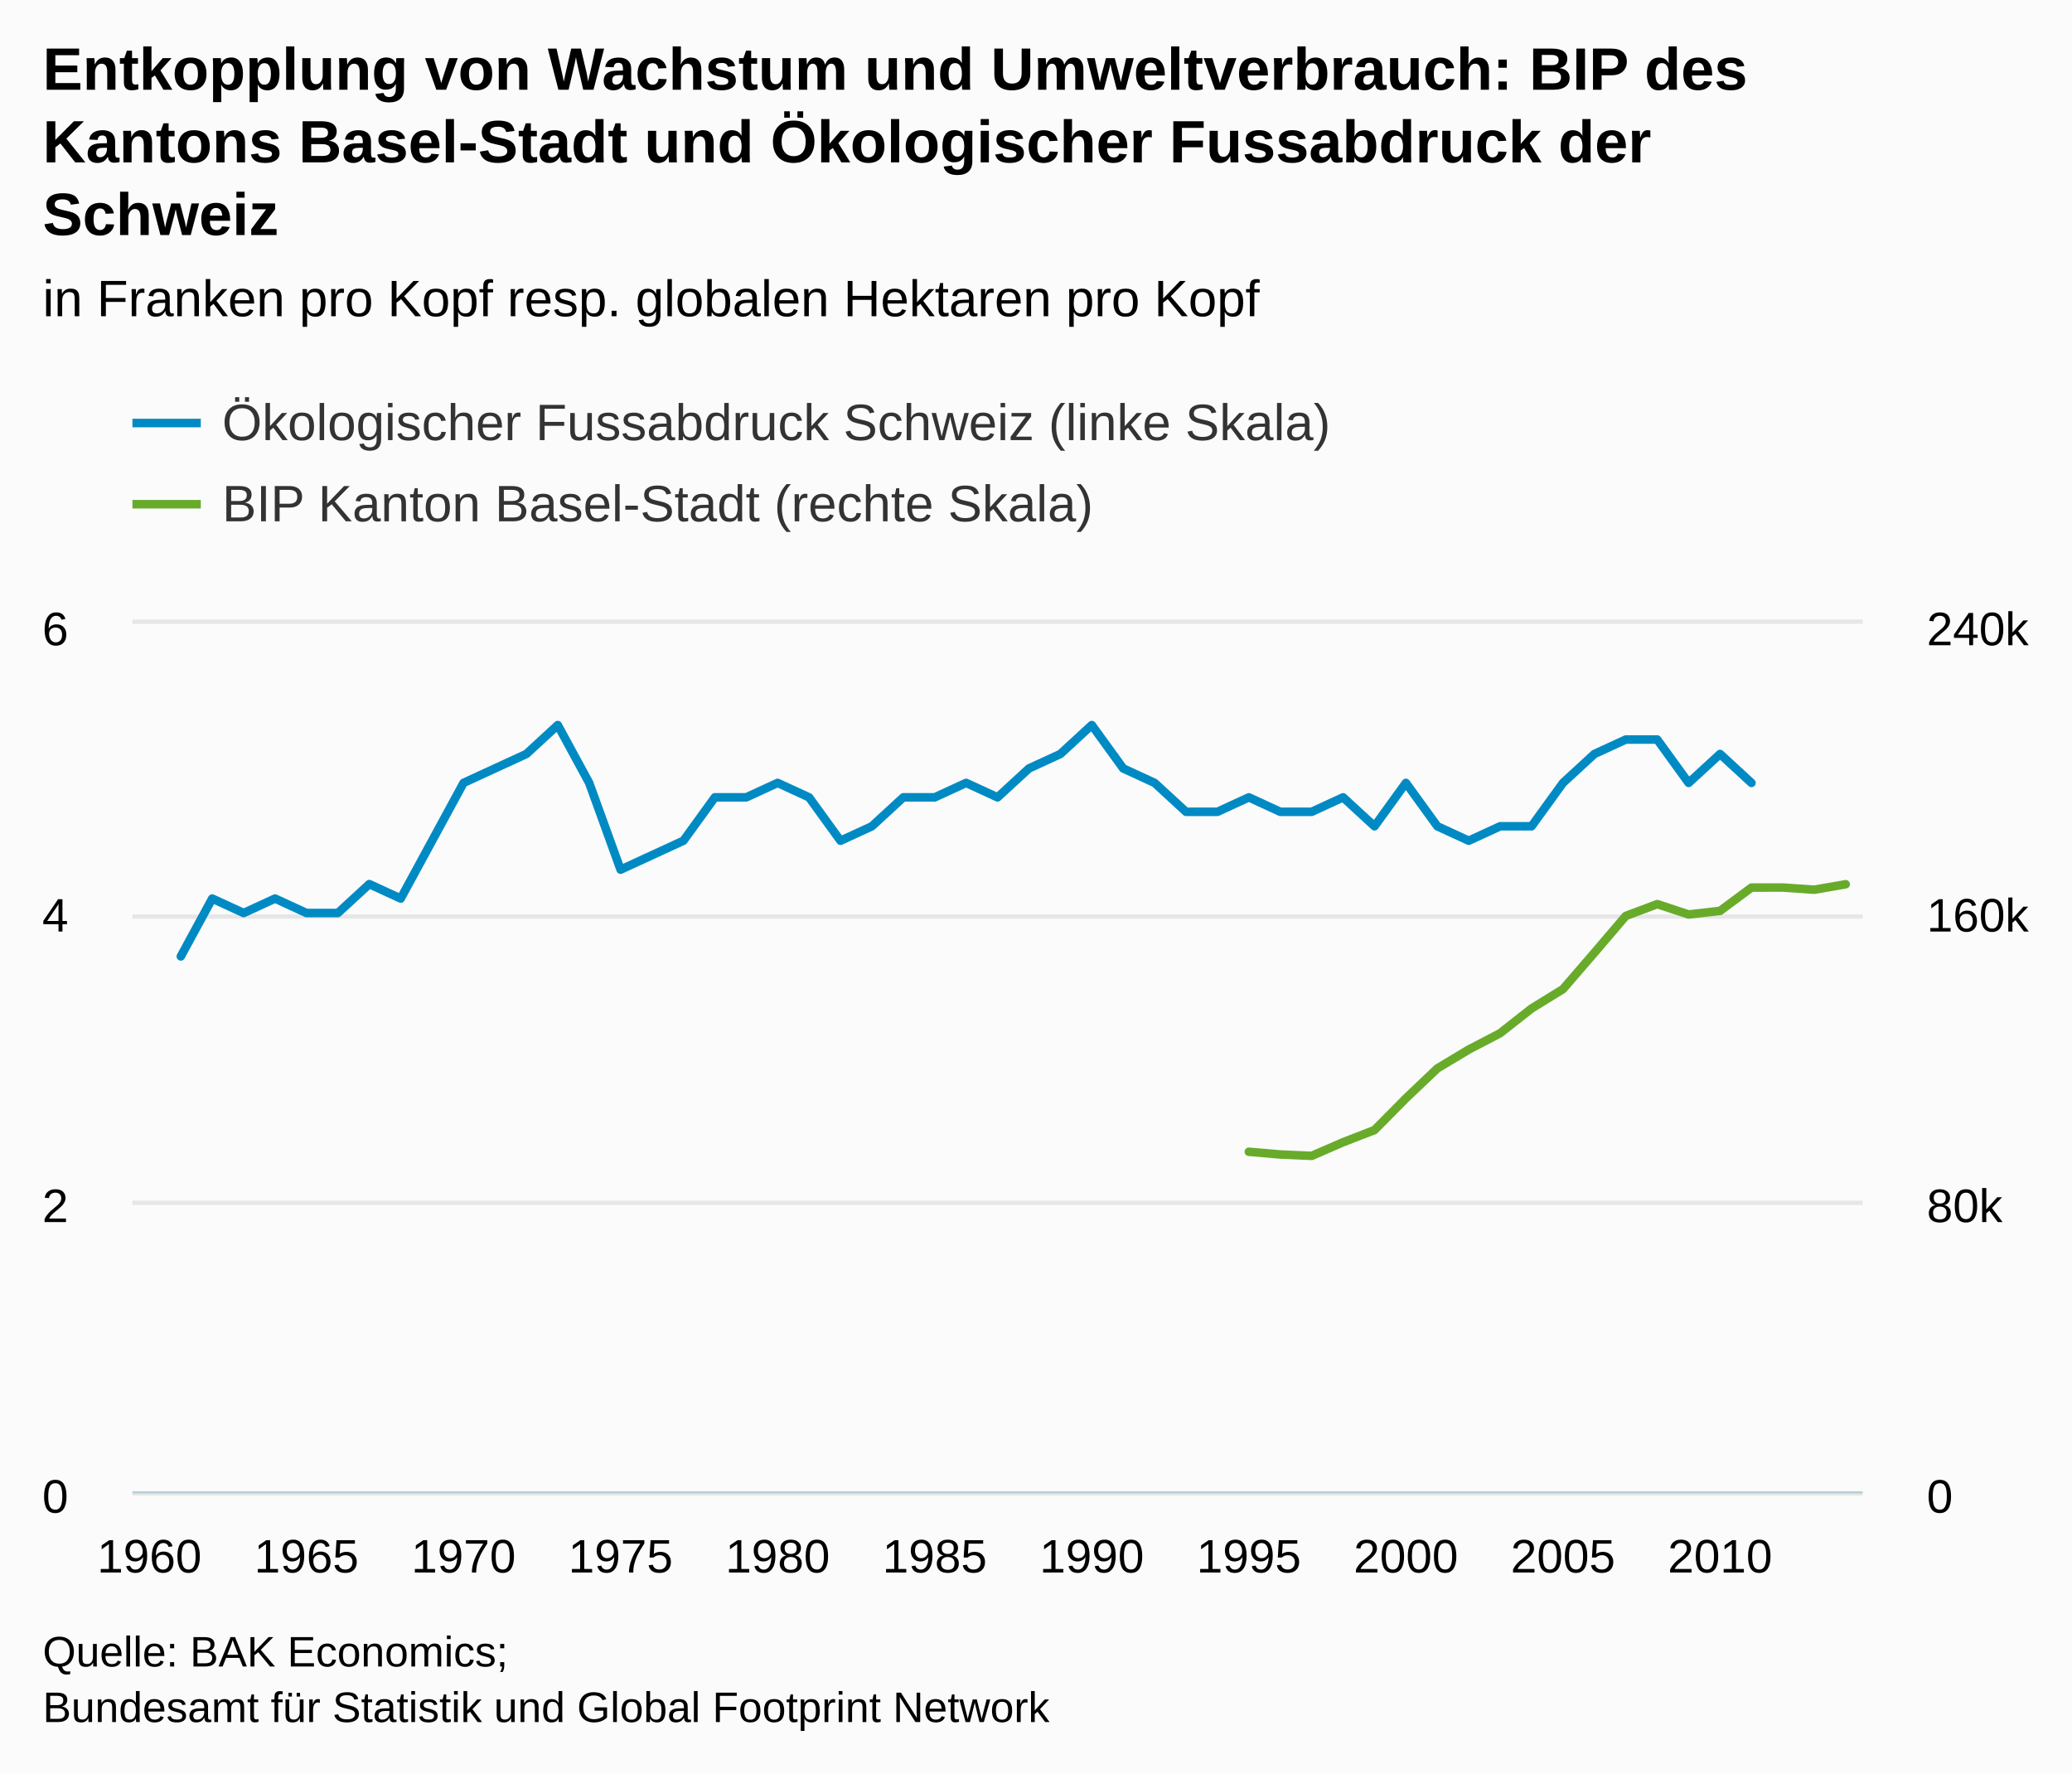
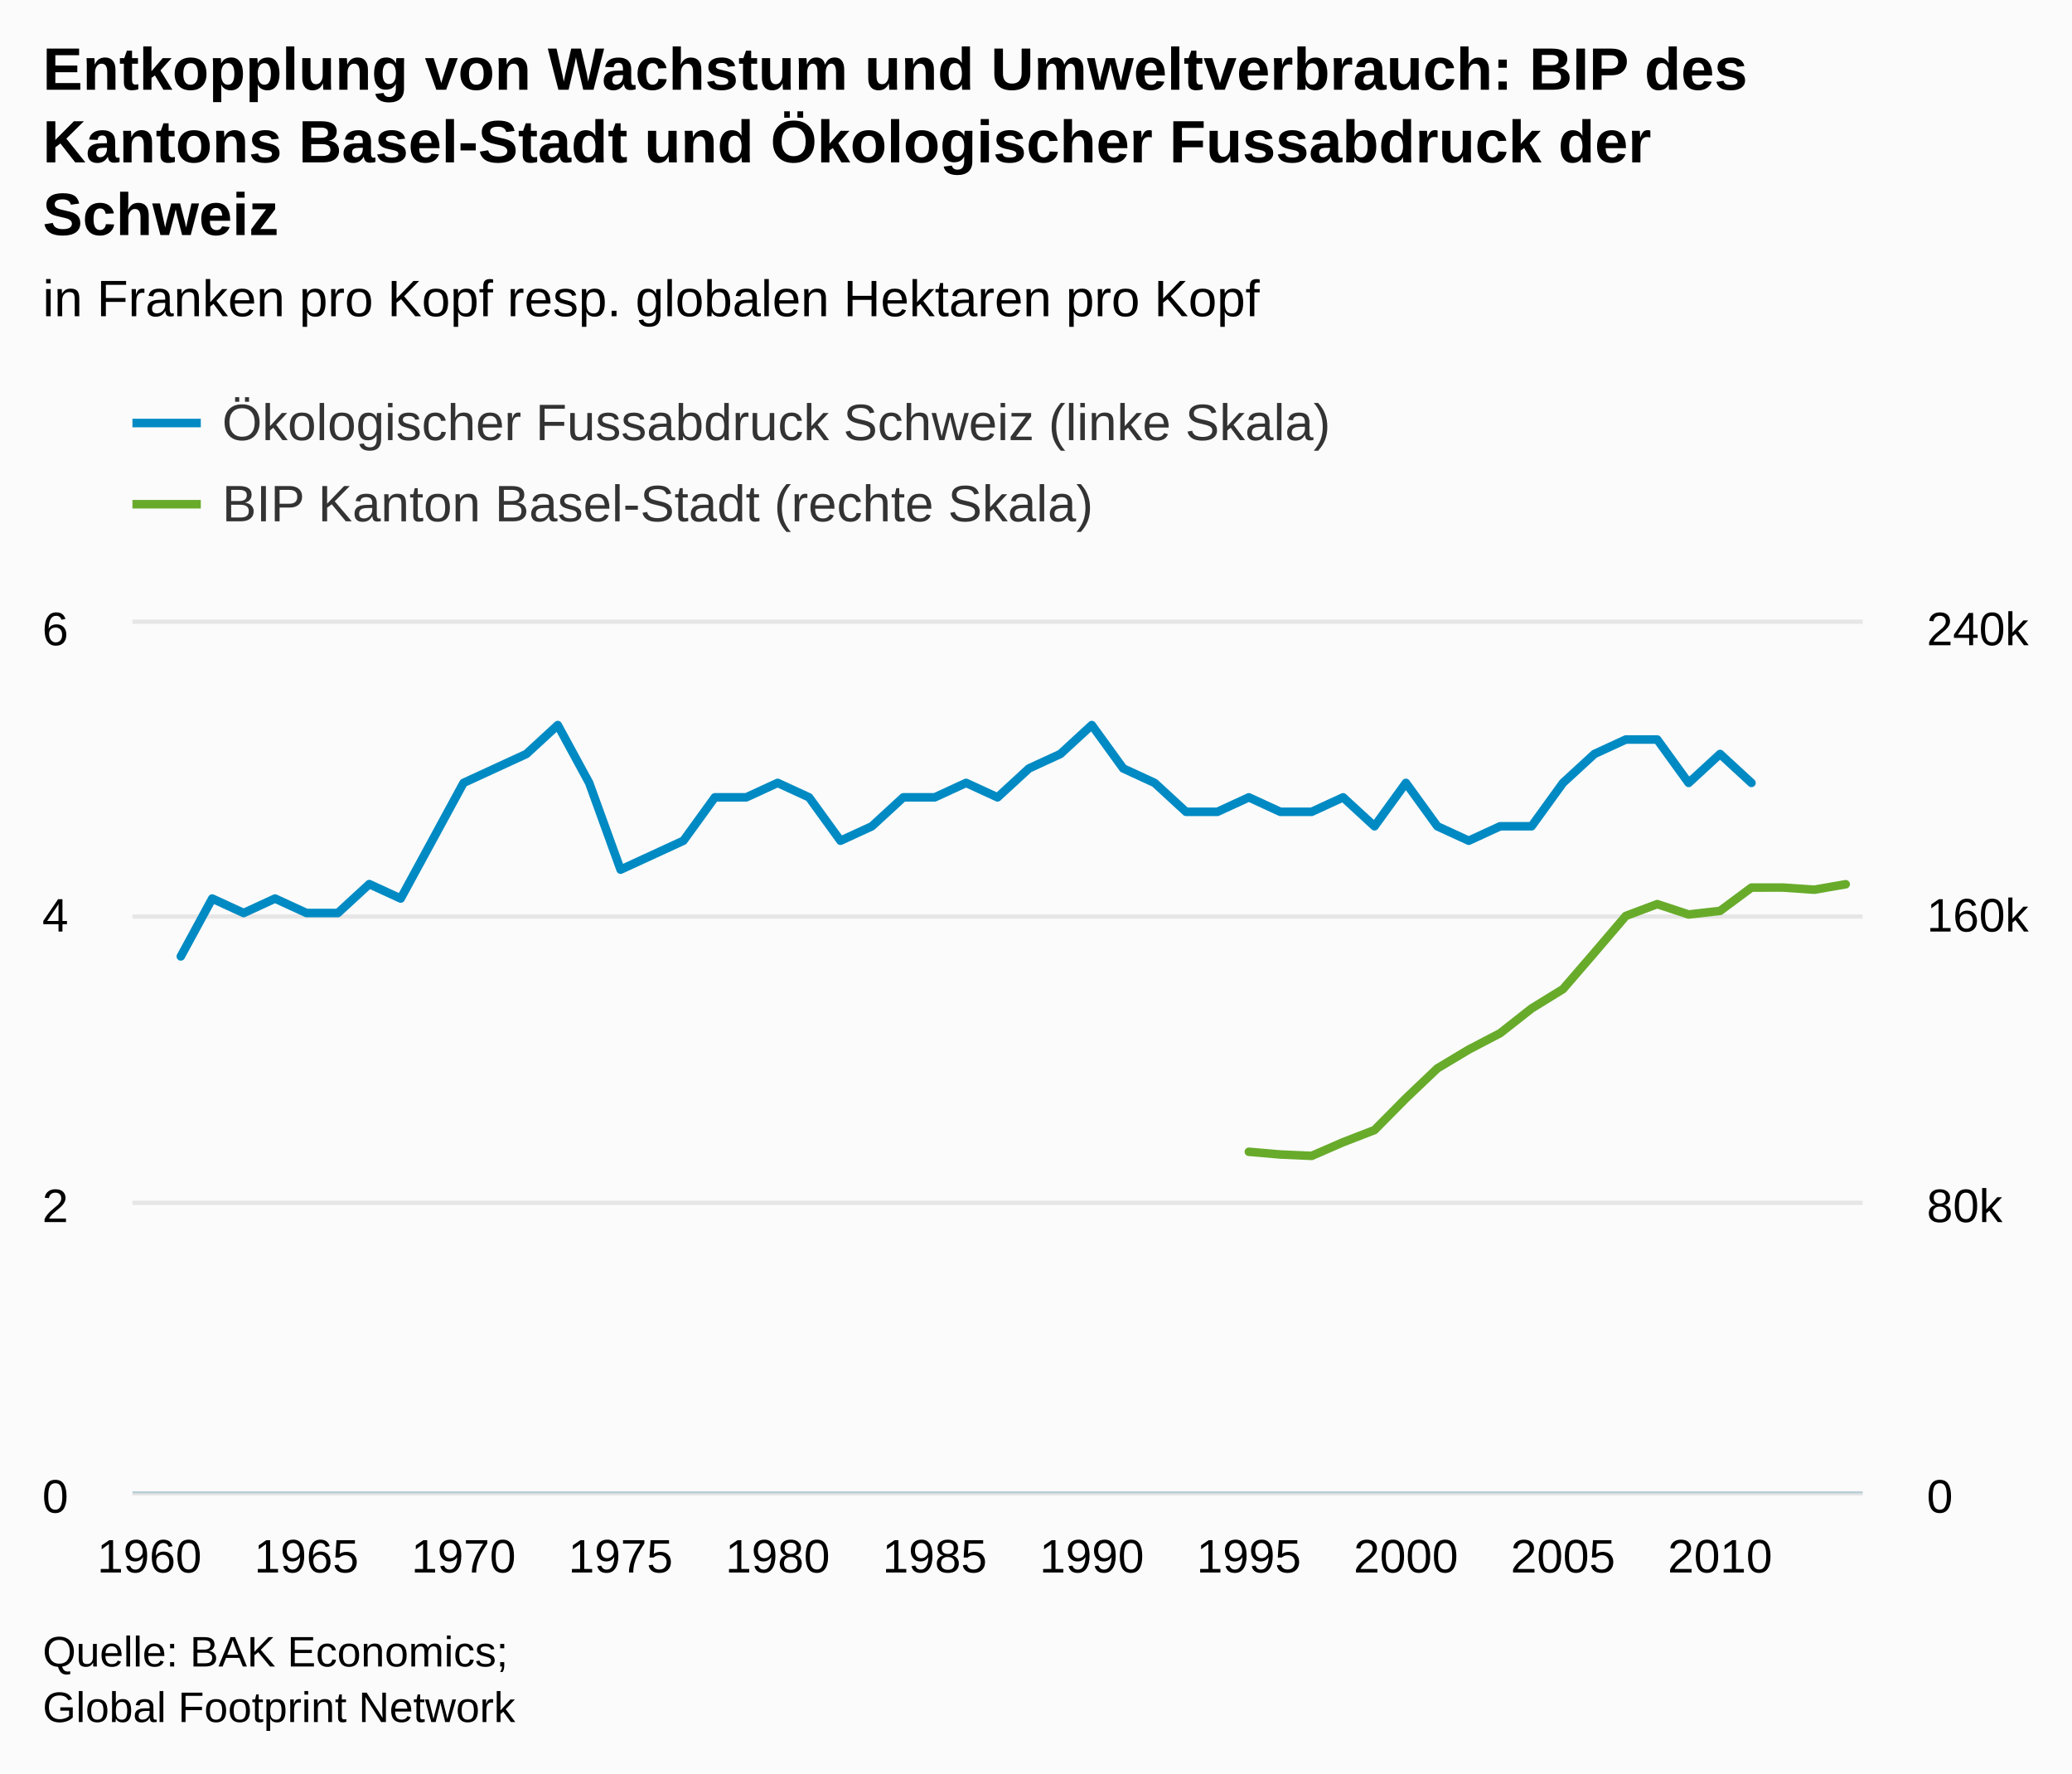
<svg xmlns="http://www.w3.org/2000/svg" version="1.1" class="highcharts-root" style="font-family:arial;font-size:12px;" viewBox="0 0 485 415">
  <defs>
    <clipPath>
      <rect x="0" y="0" width="405" height="203" fill="none" />
    </clipPath>
    <clipPath id="a">
      <rect x="0" y="0" width="405" height="203" fill="none" />
    </clipPath>
    <clipPath id="b">
      <rect x="0" y="0" width="405" height="203" fill="none" />
    </clipPath>
  </defs>
  <rect fill="#fbfbfb" class="highcharts-background" x="0" y="0" width="485" height="415" rx="0" ry="0" />
  <rect fill="none" class="highcharts-plot-background" x="31" y="146" width="405" height="203" />
  <g class="highcharts-pane-group" />
  <g class="highcharts-grid highcharts-xaxis-grid ">
    <path fill="none" class="highcharts-grid-line" d="M 34.5 146 L 34.5 349" opacity="1" />
    <path fill="none" class="highcharts-grid-line" d="M 71.5 146 L 71.5 349" opacity="1" />
    <path fill="none" class="highcharts-grid-line" d="M 107.5 146 L 107.5 349" opacity="1" />
    <path fill="none" class="highcharts-grid-line" d="M 144.5 146 L 144.5 349" opacity="1" />
    <path fill="none" class="highcharts-grid-line" d="M 181.5 146 L 181.5 349" opacity="1" />
    <path fill="none" class="highcharts-grid-line" d="M 218.5 146 L 218.5 349" opacity="1" />
    <path fill="none" class="highcharts-grid-line" d="M 255.5 146 L 255.5 349" opacity="1" />
    <path fill="none" class="highcharts-grid-line" d="M 291.5 146 L 291.5 349" opacity="1" />
    <path fill="none" class="highcharts-grid-line" d="M 328.5 146 L 328.5 349" opacity="1" />
    <path fill="none" class="highcharts-grid-line" d="M 365.5 146 L 365.5 349" opacity="1" />
    <path fill="none" class="highcharts-grid-line" d="M 402.5 146 L 402.5 349" opacity="1" />
  </g>
  <g class="highcharts-grid highcharts-yaxis-grid ">
    <path fill="none" stroke="#e6e6e6" stroke-width="1" class="highcharts-grid-line" d="M 31 349.5 L 436 349.5" opacity="1" />
    <path fill="none" stroke="#e6e6e6" stroke-width="1" class="highcharts-grid-line" d="M 31 281.5 L 436 281.5" opacity="1" />
    <path fill="none" stroke="#e6e6e6" stroke-width="1" class="highcharts-grid-line" d="M 31 214.5 L 436 214.5" opacity="1" />
    <path fill="none" stroke="#e6e6e6" stroke-width="1" class="highcharts-grid-line" d="M 31 145.5 L 436 145.5" opacity="1" />
  </g>
  <g class="highcharts-grid highcharts-yaxis-grid ">
    <path fill="none" class="highcharts-grid-line" d="M 31 349.5 L 436 349.5" opacity="1" />
    <path fill="none" class="highcharts-grid-line" d="M 31 281.5 L 436 281.5" opacity="1" />
    <path fill="none" class="highcharts-grid-line" d="M 31 214.5 L 436 214.5" opacity="1" />
    <path fill="none" class="highcharts-grid-line" d="M 31 146.5 L 436 146.5" opacity="1" />
  </g>
  <rect fill="none" class="highcharts-plot-border" x="31" y="146" width="405" height="203" />
  <g class="highcharts-axis highcharts-xaxis ">
    <path fill="none" class="highcharts-axis-line" stroke="#B9CFD7" stroke-width="0.5" d="M 31 349.25 L 436 349.25" />
  </g>
  <g class="highcharts-axis highcharts-yaxis ">
    <path fill="none" class="highcharts-axis-line" d="M 31 146 L 31 349" />
  </g>
  <g class="highcharts-axis highcharts-yaxis ">
    <path fill="none" class="highcharts-axis-line" d="M 436 146 L 436 349" />
  </g>
  <g class="highcharts-series-group">
    <g class="highcharts-series highcharts-series-0 highcharts-line-series highcharts-color-undefined " transform="translate(31,146) scale(1 1)" clip-path="url(#a)">
      <path fill="none" d="M 11.324 77.817 L 18.676 64.283 L 26.029 67.667 L 33.382 64.283 L 40.735 67.667 L 48.088 67.667 L 55.441 60.9 L 62.794 64.283 L 70.147 50.75 L 77.5 37.217 L 84.853 33.833 L 92.206 30.45 L 99.559 23.683 L 106.912 37.217 L 114.265 57.517 L 121.618 54.133 L 128.971 50.75 L 136.324 40.6 L 143.676 40.6 L 151.029 37.217 L 158.382 40.6 L 165.735 50.75 L 173.088 47.367 L 180.441 40.6 L 187.794 40.6 L 195.147 37.217 L 202.5 40.6 L 209.853 33.833 L 217.206 30.45 L 224.559 23.683 L 231.912 33.833 L 239.265 37.217 L 246.618 43.983 L 253.971 43.983 L 261.324 40.6 L 268.676 43.983 L 276.029 43.983 L 283.382 40.6 L 290.735 47.367 L 298.088 37.217 L 305.441 47.367 L 312.794 50.75 L 320.147 47.367 L 327.5 47.367 L 334.853 37.217 L 342.206 30.45 L 349.559 27.067 L 356.912 27.067 L 364.265 37.217 L 371.618 30.45 L 378.971 37.217" class="highcharts-graph" stroke="#008AC3" stroke-width="2" stroke-linejoin="round" stroke-linecap="round" />
    </g>
    <g class="highcharts-markers highcharts-series-0 highcharts-line-series highcharts-color-undefined " transform="translate(31,146) scale(1 1)" clip-path="none" />
    <g class="highcharts-series highcharts-series-1 highcharts-line-series highcharts-color-undefined " transform="translate(31,146) scale(1 1)" clip-path="url(#b)">
      <path fill="none" d="M 261.324 123.542 L 268.676 124.177 L 276.029 124.502 L 283.382 121.309 L 290.735 118.46 L 298.088 111.031 L 305.441 104.035 L 312.794 99.626 L 320.147 95.791 L 327.5 90.01 L 334.853 85.477 L 342.206 76.962 L 349.559 68.351 L 356.912 65.585 L 364.265 68.008 L 371.618 67.171 L 378.971 61.713 L 386.324 61.709 L 393.676 62.212 L 401.029 60.94" class="highcharts-graph" stroke="#68AB2B" stroke-width="2" stroke-linejoin="round" stroke-linecap="round" />
    </g>
    <g class="highcharts-markers highcharts-series-1 highcharts-line-series highcharts-color-undefined " transform="translate(31,146) scale(1 1)" clip-path="none" />
  </g>
  <text x="10" text-anchor="start" class="highcharts-title" style="color:#000000;font-size:14px;font-weight:bold;fill:#000000;" y="21">
    <tspan>Entkopplung von Wachstum und Umweltverbrauch: BIP des</tspan>
    <tspan dy="17" x="10">Kantons Basel-Stadt und Ökologischer Fussabdruck der</tspan>
    <tspan dy="17" x="10">Schweiz</tspan>
  </text>
  <text x="10" text-anchor="start" class="highcharts-subtitle" style="color:#000000;font-size:12px;font-weight:normal;font-family:arial;fill:#000000;" y="74">
    <tspan>in Franken pro Kopf resp. globalen Hektaren pro Kopf</tspan>
  </text>
  <g class="highcharts-legend" transform="translate(23,85)">
    <rect fill="none" class="highcharts-legend-box" rx="0" ry="0" x="0" y="0" width="296" height="49" visibility="visible" />
    <g>
      <g>
        <g class="highcharts-legend-item highcharts-line-series highcharts-color-undefined highcharts-series-0" transform="translate(8,3)">
          <path fill="none" d="M 0 11 L 16 11" class="highcharts-graph" stroke="#008AC3" stroke-width="2" />
          <text x="21" style="color:#333333;font-size:12px;font-weight:normal;cursor:pointer;fill:#333333;" text-anchor="start" y="15">
            <tspan>Ökologischer Fussabdruck Schweiz (linke Skala)</tspan>
          </text>
        </g>
        <g class="highcharts-legend-item highcharts-line-series highcharts-color-undefined highcharts-series-1" transform="translate(8,22)">
          <path fill="none" d="M 0 11 L 16 11" class="highcharts-graph" stroke="#68AB2B" stroke-width="2" />
          <text x="21" y="15" style="color:#333333;font-size:12px;font-weight:normal;cursor:pointer;fill:#333333;" text-anchor="start">
            <tspan>BIP Kanton Basel-Stadt (rechte Skala)</tspan>
          </text>
        </g>
      </g>
    </g>
  </g>
  <g class="highcharts-axis-labels highcharts-xaxis-labels ">
    <text x="34.971" style="color:#000000;cursor:default;font-size:11px;fill:#000000;" text-anchor="middle" transform="translate(0,0)" y="368" opacity="1">
      1960
    </text>
    <text x="71.735" style="color:#000000;cursor:default;font-size:11px;fill:#000000;" text-anchor="middle" transform="translate(0,0)" y="368" opacity="1">
      1965
    </text>
    <text x="108.5" style="color:#000000;cursor:default;font-size:11px;fill:#000000;" text-anchor="middle" transform="translate(0,0)" y="368" opacity="1">
      1970
    </text>
    <text x="145.265" style="color:#000000;cursor:default;font-size:11px;fill:#000000;" text-anchor="middle" transform="translate(0,0)" y="368" opacity="1">
      1975
    </text>
    <text x="182.029" style="color:#000000;cursor:default;font-size:11px;fill:#000000;" text-anchor="middle" transform="translate(0,0)" y="368" opacity="1">
      1980
    </text>
    <text x="218.794" style="color:#000000;cursor:default;font-size:11px;fill:#000000;" text-anchor="middle" transform="translate(0,0)" y="368" opacity="1">
      1985
    </text>
    <text x="255.559" style="color:#000000;cursor:default;font-size:11px;fill:#000000;" text-anchor="middle" transform="translate(0,0)" y="368" opacity="1">
      1990
    </text>
    <text x="292.324" style="color:#000000;cursor:default;font-size:11px;fill:#000000;" text-anchor="middle" transform="translate(0,0)" y="368" opacity="1">
      1995
    </text>
    <text x="329.088" style="color:#000000;cursor:default;font-size:11px;fill:#000000;" text-anchor="middle" transform="translate(0,0)" y="368" opacity="1">
      2000
    </text>
    <text x="365.853" style="color:#000000;cursor:default;font-size:11px;fill:#000000;" text-anchor="middle" transform="translate(0,0)" y="368" opacity="1">
      2005
    </text>
    <text x="402.618" style="color:#000000;cursor:default;font-size:11px;fill:#000000;" text-anchor="middle" transform="translate(0,0)" y="368" opacity="1">
      2010
    </text>
  </g>
  <g class="highcharts-axis-labels highcharts-yaxis-labels ">
    <text x="16" style="color:#000000;cursor:default;font-size:11px;fill:#000000;" text-anchor="end" transform="translate(0,0)" y="354" opacity="1">
      <tspan>0</tspan>
    </text>
    <text x="16" style="color:#000000;cursor:default;font-size:11px;fill:#000000;" text-anchor="end" transform="translate(0,0)" y="286" opacity="1">
      <tspan>2</tspan>
    </text>
    <text x="16" style="color:#000000;cursor:default;font-size:11px;fill:#000000;" text-anchor="end" transform="translate(0,0)" y="218" opacity="1">
      <tspan>4</tspan>
    </text>
    <text x="16" style="color:#000000;cursor:default;font-size:11px;fill:#000000;" text-anchor="end" transform="translate(0,0)" y="151" opacity="1">
      <tspan>6</tspan>
    </text>
  </g>
  <g class="highcharts-axis-labels highcharts-yaxis-labels ">
    <text x="451" style="color:#000000;cursor:default;font-size:11px;fill:#000000;" text-anchor="start" transform="translate(0,0)" y="354" opacity="1">
      <tspan>0</tspan>
    </text>
    <text x="451" style="color:#000000;cursor:default;font-size:11px;fill:#000000;" text-anchor="start" transform="translate(0,0)" y="286" opacity="1">
      <tspan>80k</tspan>
    </text>
    <text x="451" style="color:#000000;cursor:default;font-size:11px;fill:#000000;" text-anchor="start" transform="translate(0,0)" y="218" opacity="1">
      <tspan>160k</tspan>
    </text>
    <text x="451" style="color:#000000;cursor:default;font-size:11px;fill:#000000;" text-anchor="start" transform="translate(0,0)" y="151" opacity="1">
      <tspan>240k</tspan>
    </text>
  </g>
  <text x="10" class="highcharts-credits" text-anchor="start" style="cursor:default;color:#000000;font-size:10px;fill:#000000;" y="390">
    <tspan>Quelle: BAK Economics;</tspan>
-     <tspan x="10" dy="13">Bundesamt für Statistik und Global Footprint Network</tspan>
+     <tspan x="10" dy="13">Global Footprint Network</tspan>
  </text>
</svg>
